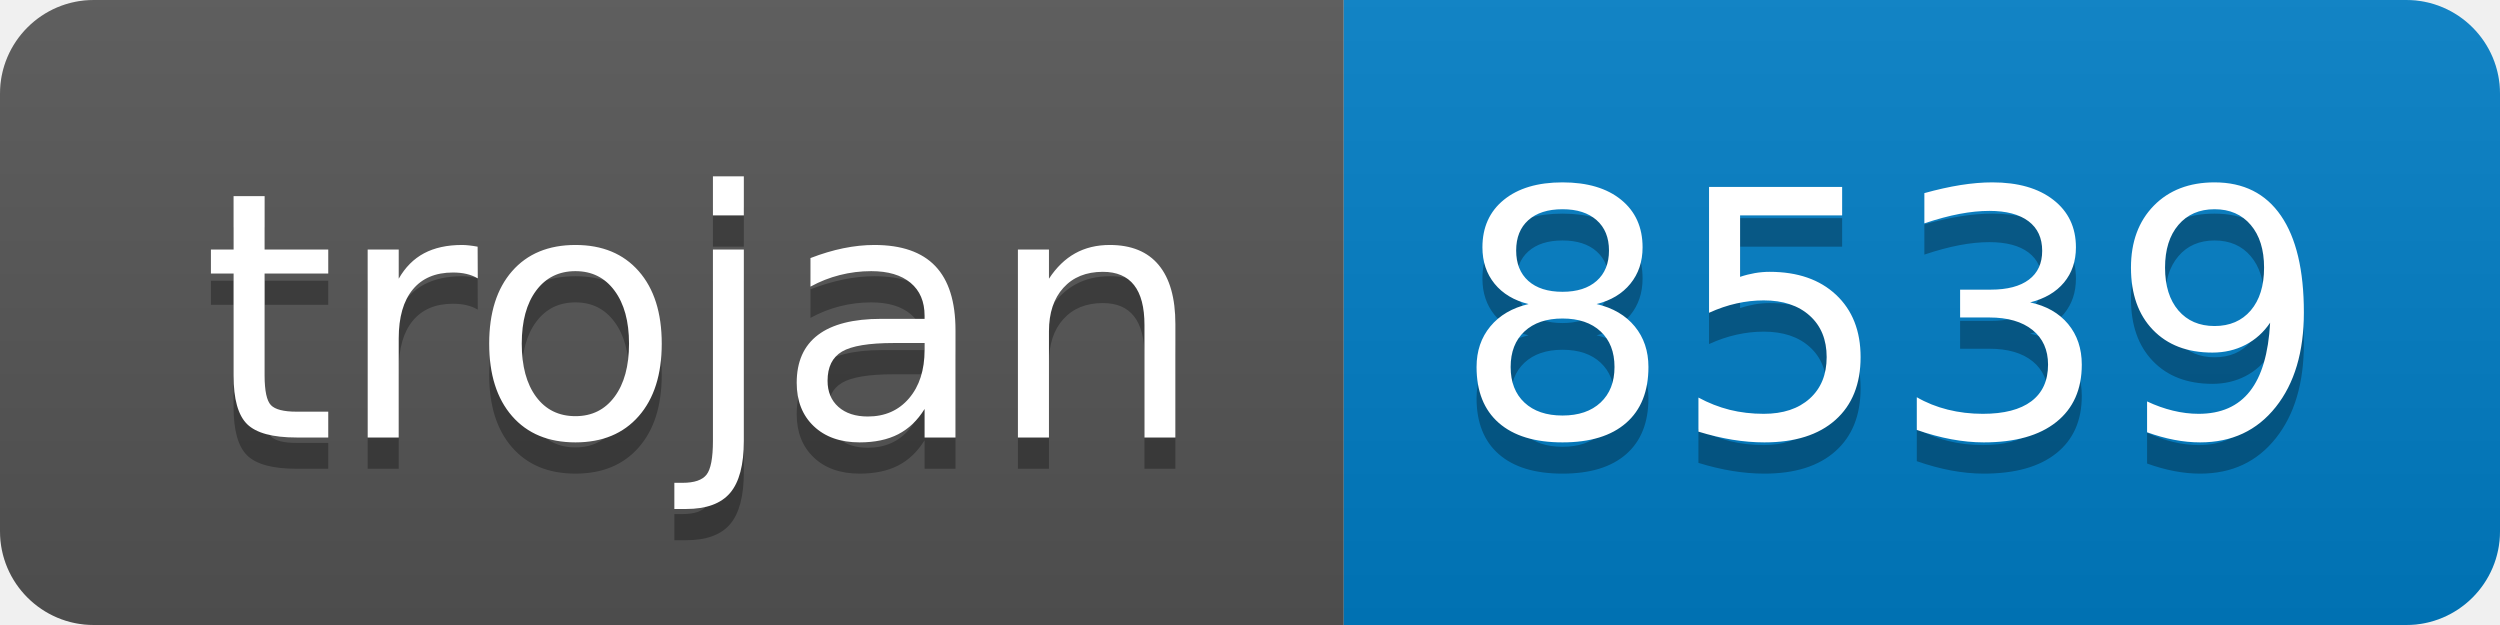
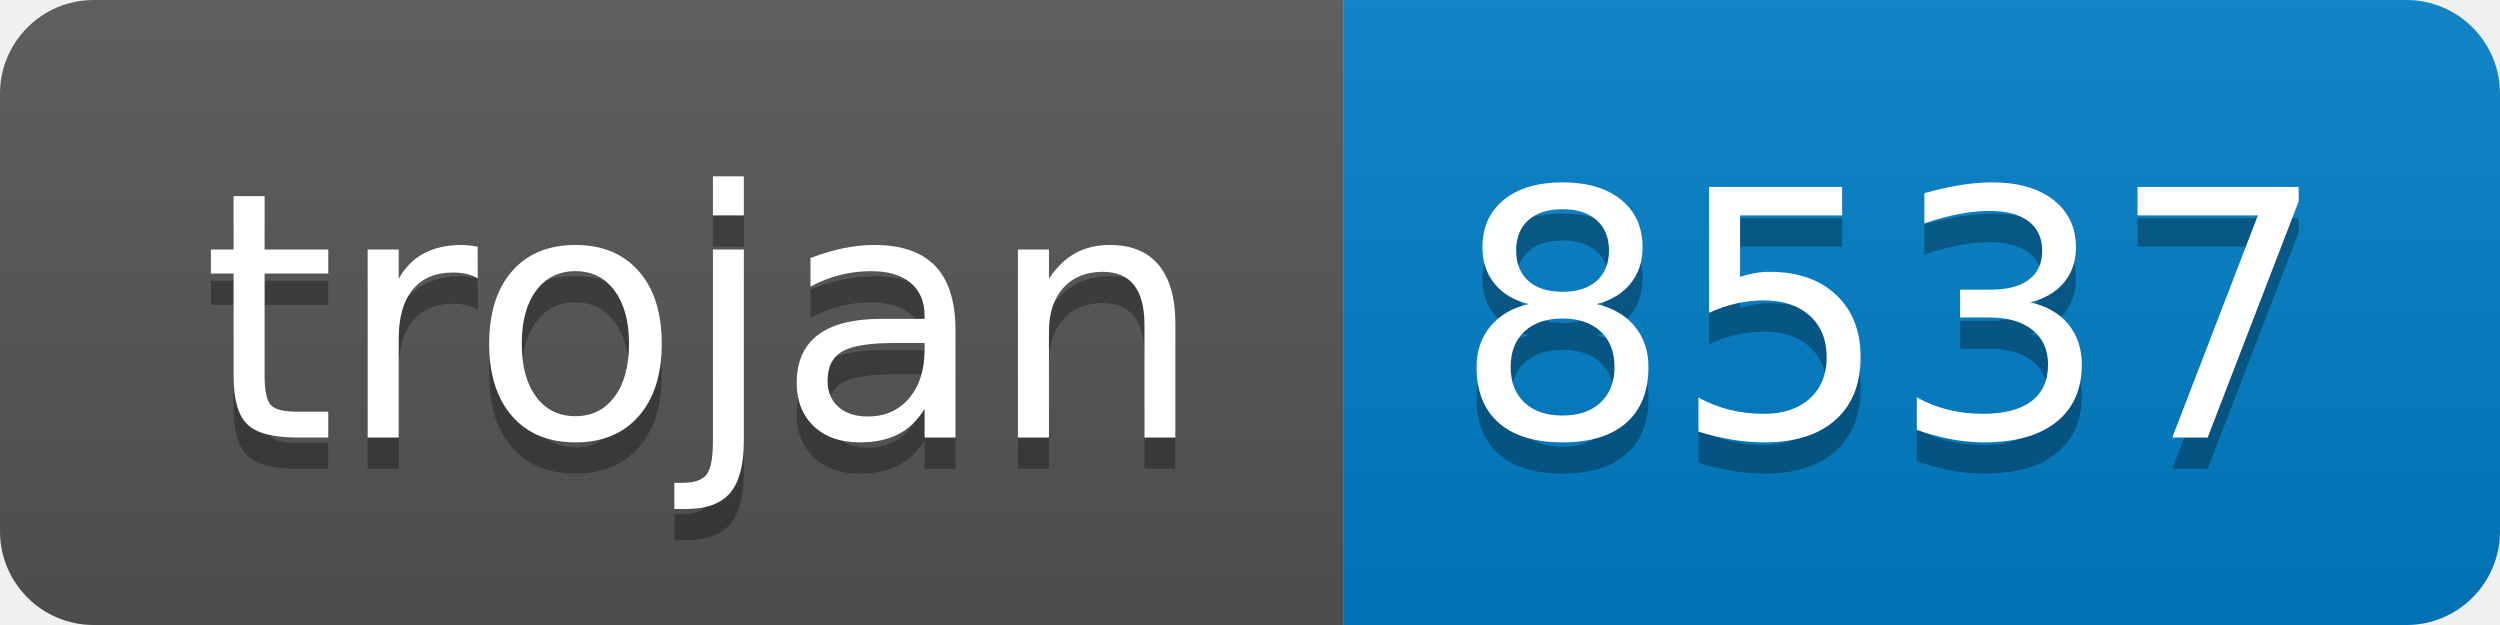
- <svg xmlns="http://www.w3.org/2000/svg" width="80" height="20" role="img" aria-label="trojan: 8539">
+ <svg xmlns="http://www.w3.org/2000/svg" width="80" height="20" role="img" aria-label="trojan: 8537">
  <linearGradient id="s" x2="0" y2="100%">
    <stop offset="0" stop-color="#bbb" stop-opacity=".1" />
    <stop offset="1" stop-opacity=".1" />
  </linearGradient>
  <clipPath id="r">
    <rect width="80" height="20" rx="3" fill="#fff" />
  </clipPath>
  <g clip-path="url(#r)">
    <rect width="43" height="20" fill="#555" />
    <rect x="43" width="37" height="20" fill="#007ec6" />
    <rect width="80" height="20" fill="url(#s)" />
  </g>
  <g fill="#fff" text-anchor="middle" font-family="Verdana,Geneva,DejaVu Sans,sans-serif" text-rendering="geometricPrecision" font-size="110">
    <text aria-hidden="true" x="225" y="150" fill="#010101" fill-opacity=".3" transform="scale(.1)" textLength="330">trojan</text>
    <text x="225" y="140" transform="scale(.1)" fill="#fff" textLength="330">trojan</text>
-     <text aria-hidden="true" x="605" y="150" fill="#010101" fill-opacity=".3" transform="scale(.1)" textLength="270">8539</text>
-     <text x="605" y="140" transform="scale(.1)" fill="#fff" textLength="270">8539</text>
+     <text aria-hidden="true" x="605" y="150" fill="#010101" fill-opacity=".3" transform="scale(.1)" textLength="270">8537</text>
+     <text x="605" y="140" transform="scale(.1)" fill="#fff" textLength="270">8537</text>
  </g>
</svg>
